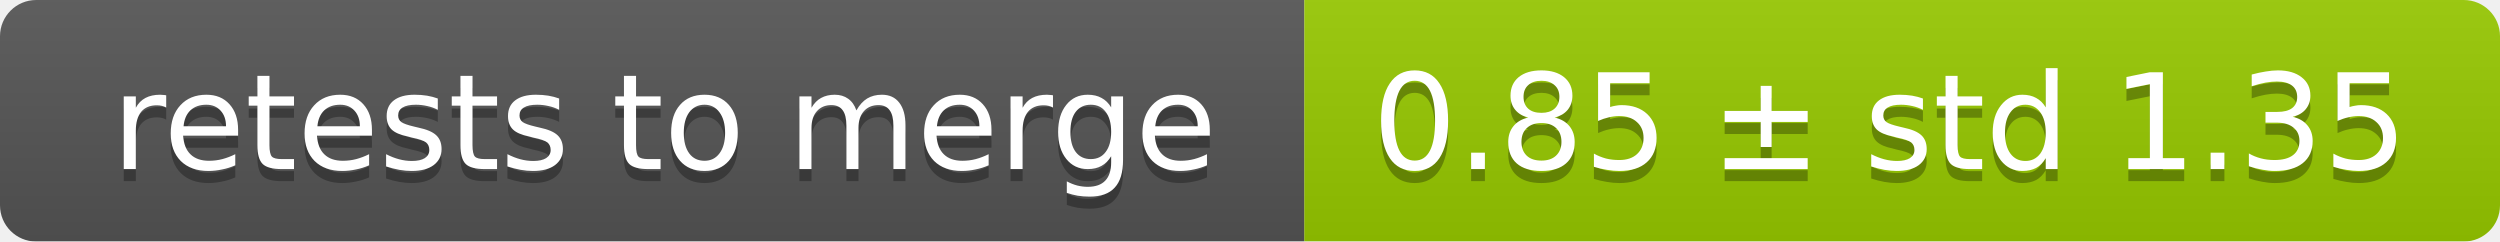
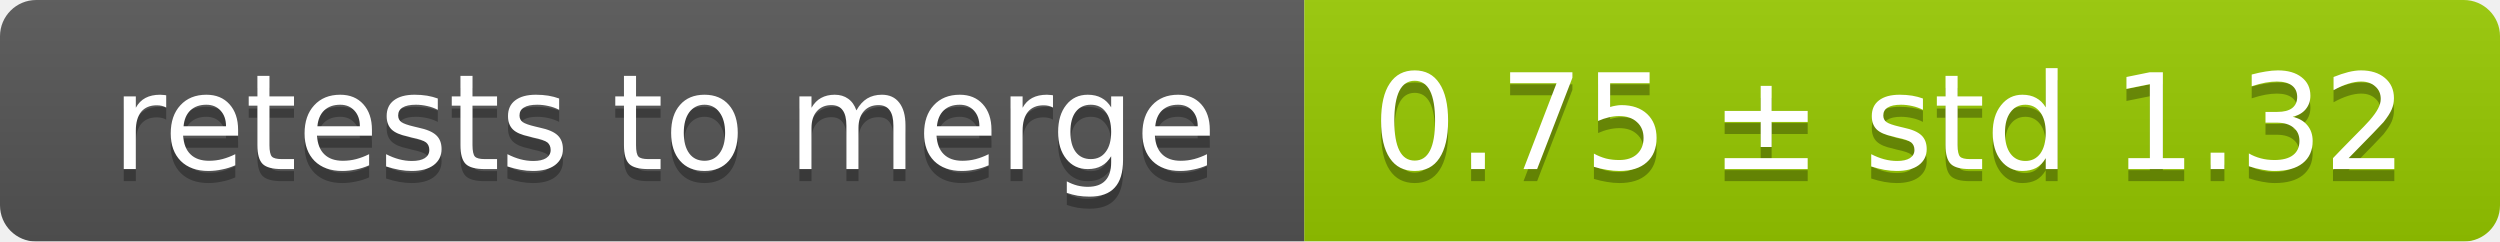
<svg xmlns="http://www.w3.org/2000/svg" width="207" height="20">
  <linearGradient id="smooth" x2="0" y2="100%">
    <stop offset="0" stop-color="#bbb" stop-opacity=".1" />
    <stop offset="1" stop-opacity=".1" />
  </linearGradient>
  <mask id="round">
    <rect width="207" height="20" rx="3" fill="#fff" />
  </mask>
  <g mask="url(#round)">
    <rect width="108" height="20" fill="#555" />
    <rect x="108" width="99" height="20" fill="#97ca00" />
    <rect width="207" height="20" fill="url(#smooth)" />
  </g>
  <g fill="#fff" text-anchor="middle" font-family="DejaVu Sans,Verdana,Geneva,sans-serif" font-size="11">
    <text x="55" y="15" fill="#010101" fill-opacity=".3">retests to merge</text>
    <text x="55" y="14">retests to merge</text>
-     <text x="156.5" y="15" fill="#010101" fill-opacity=".3">0.85 ± std 1.35</text>
-     <text x="156.5" y="14">0.85 ± std 1.35</text>
+     <text x="156.5" y="15" fill="#010101" fill-opacity=".3">0.75 ± std 1.32</text>
+     <text x="156.5" y="14">0.75 ± std 1.32</text>
  </g>
</svg>
